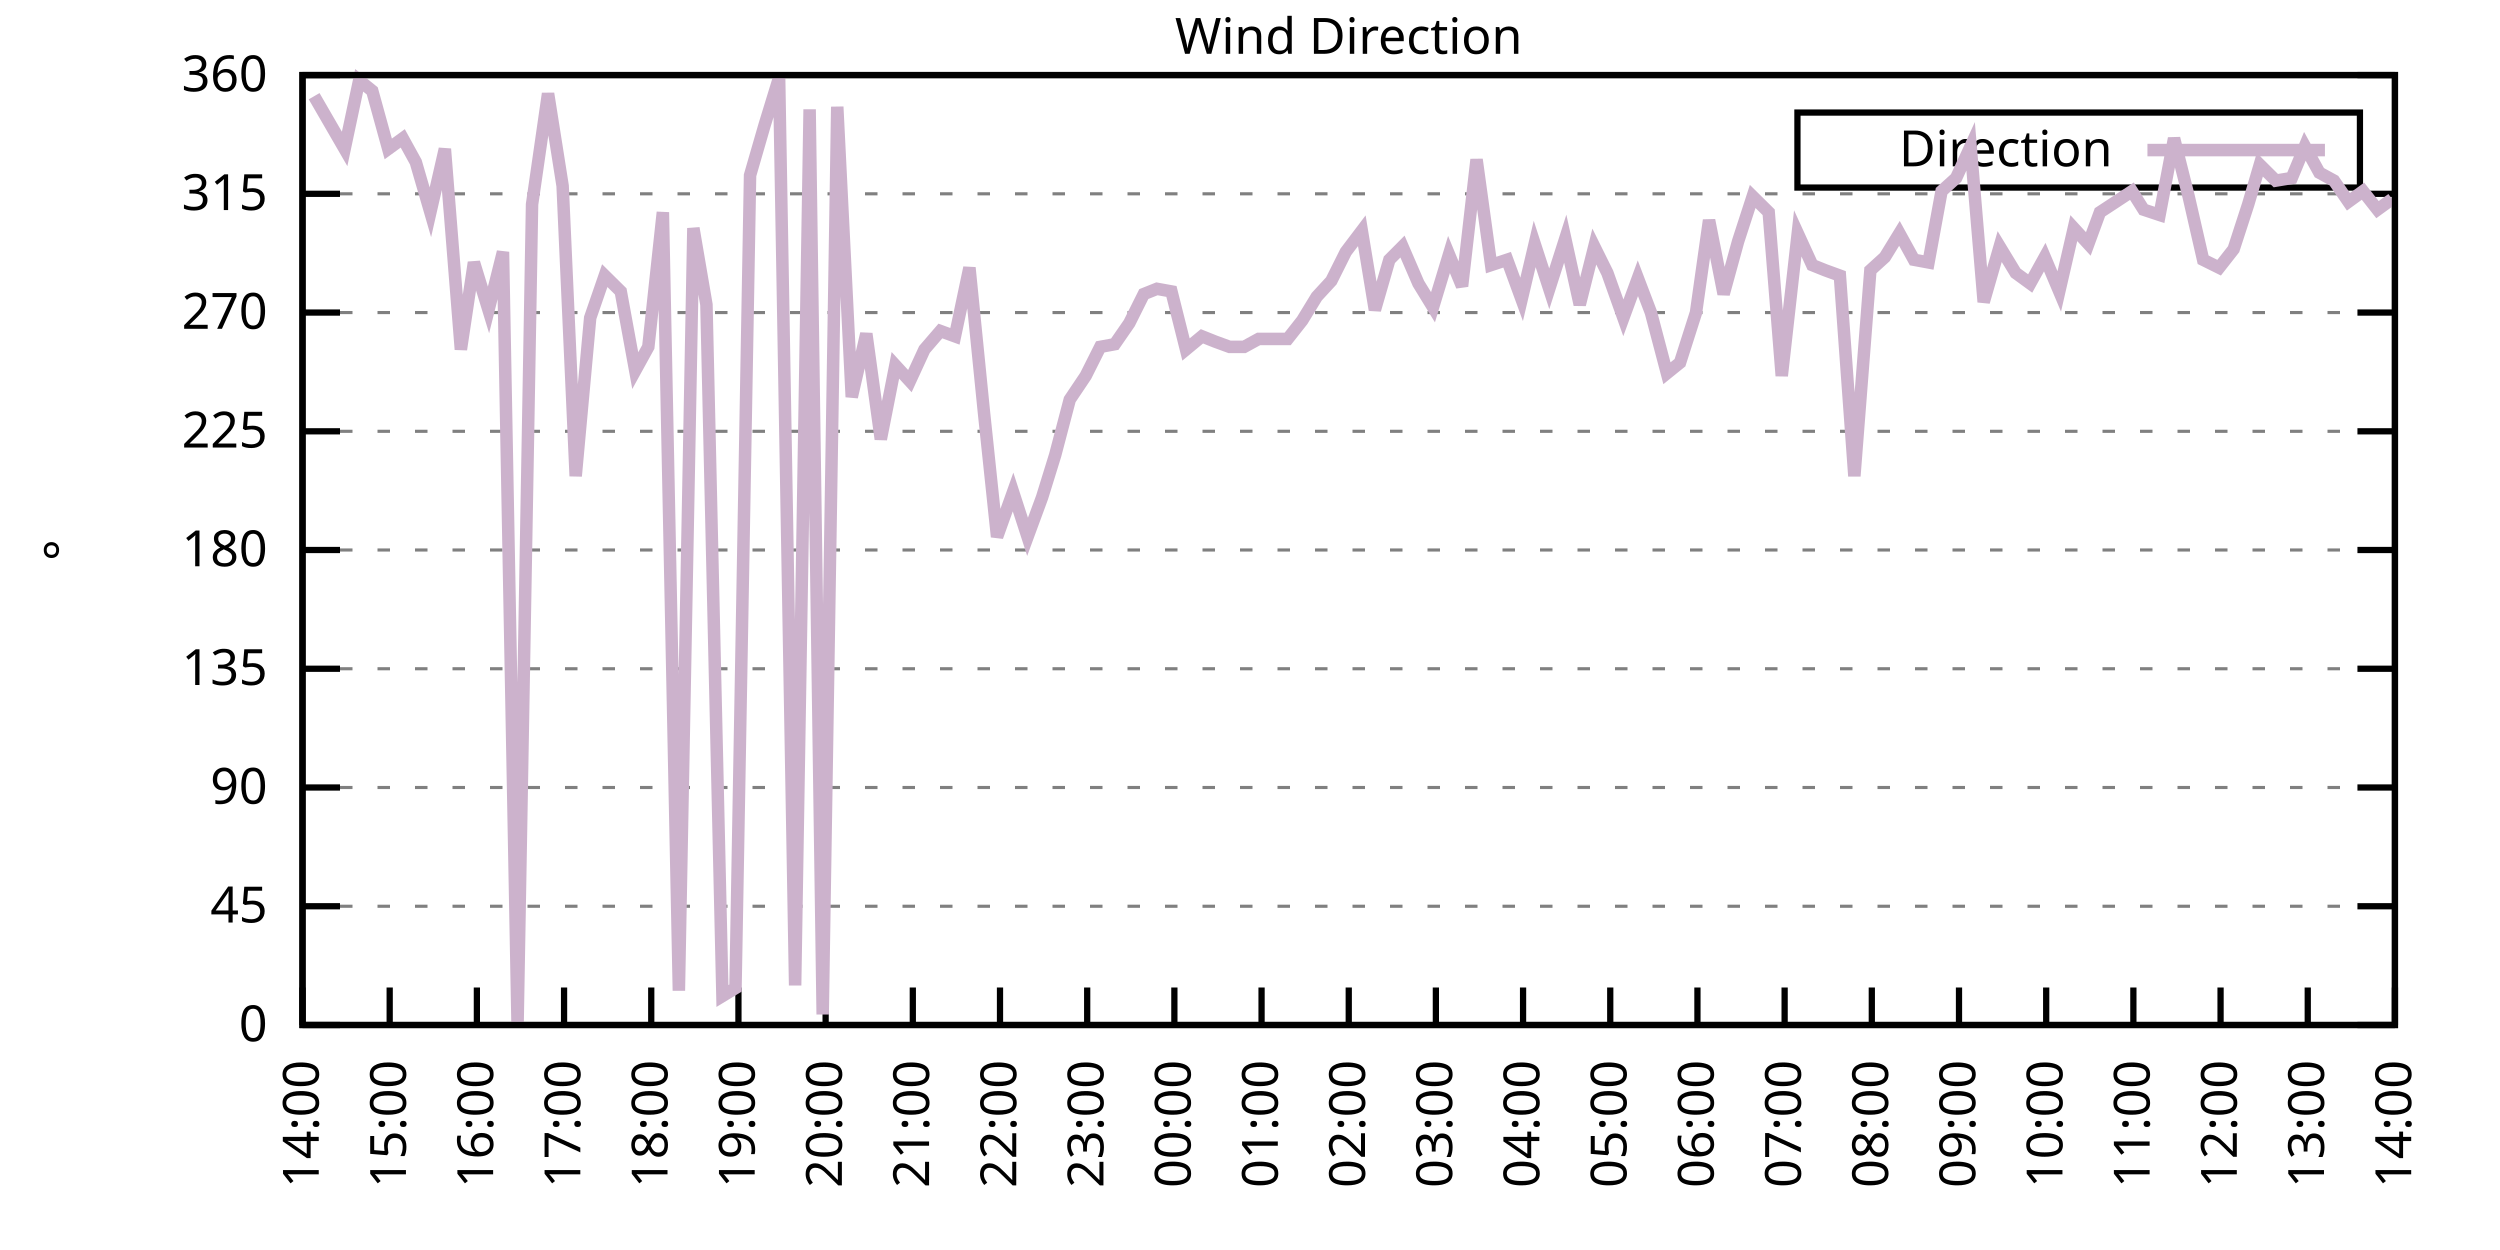
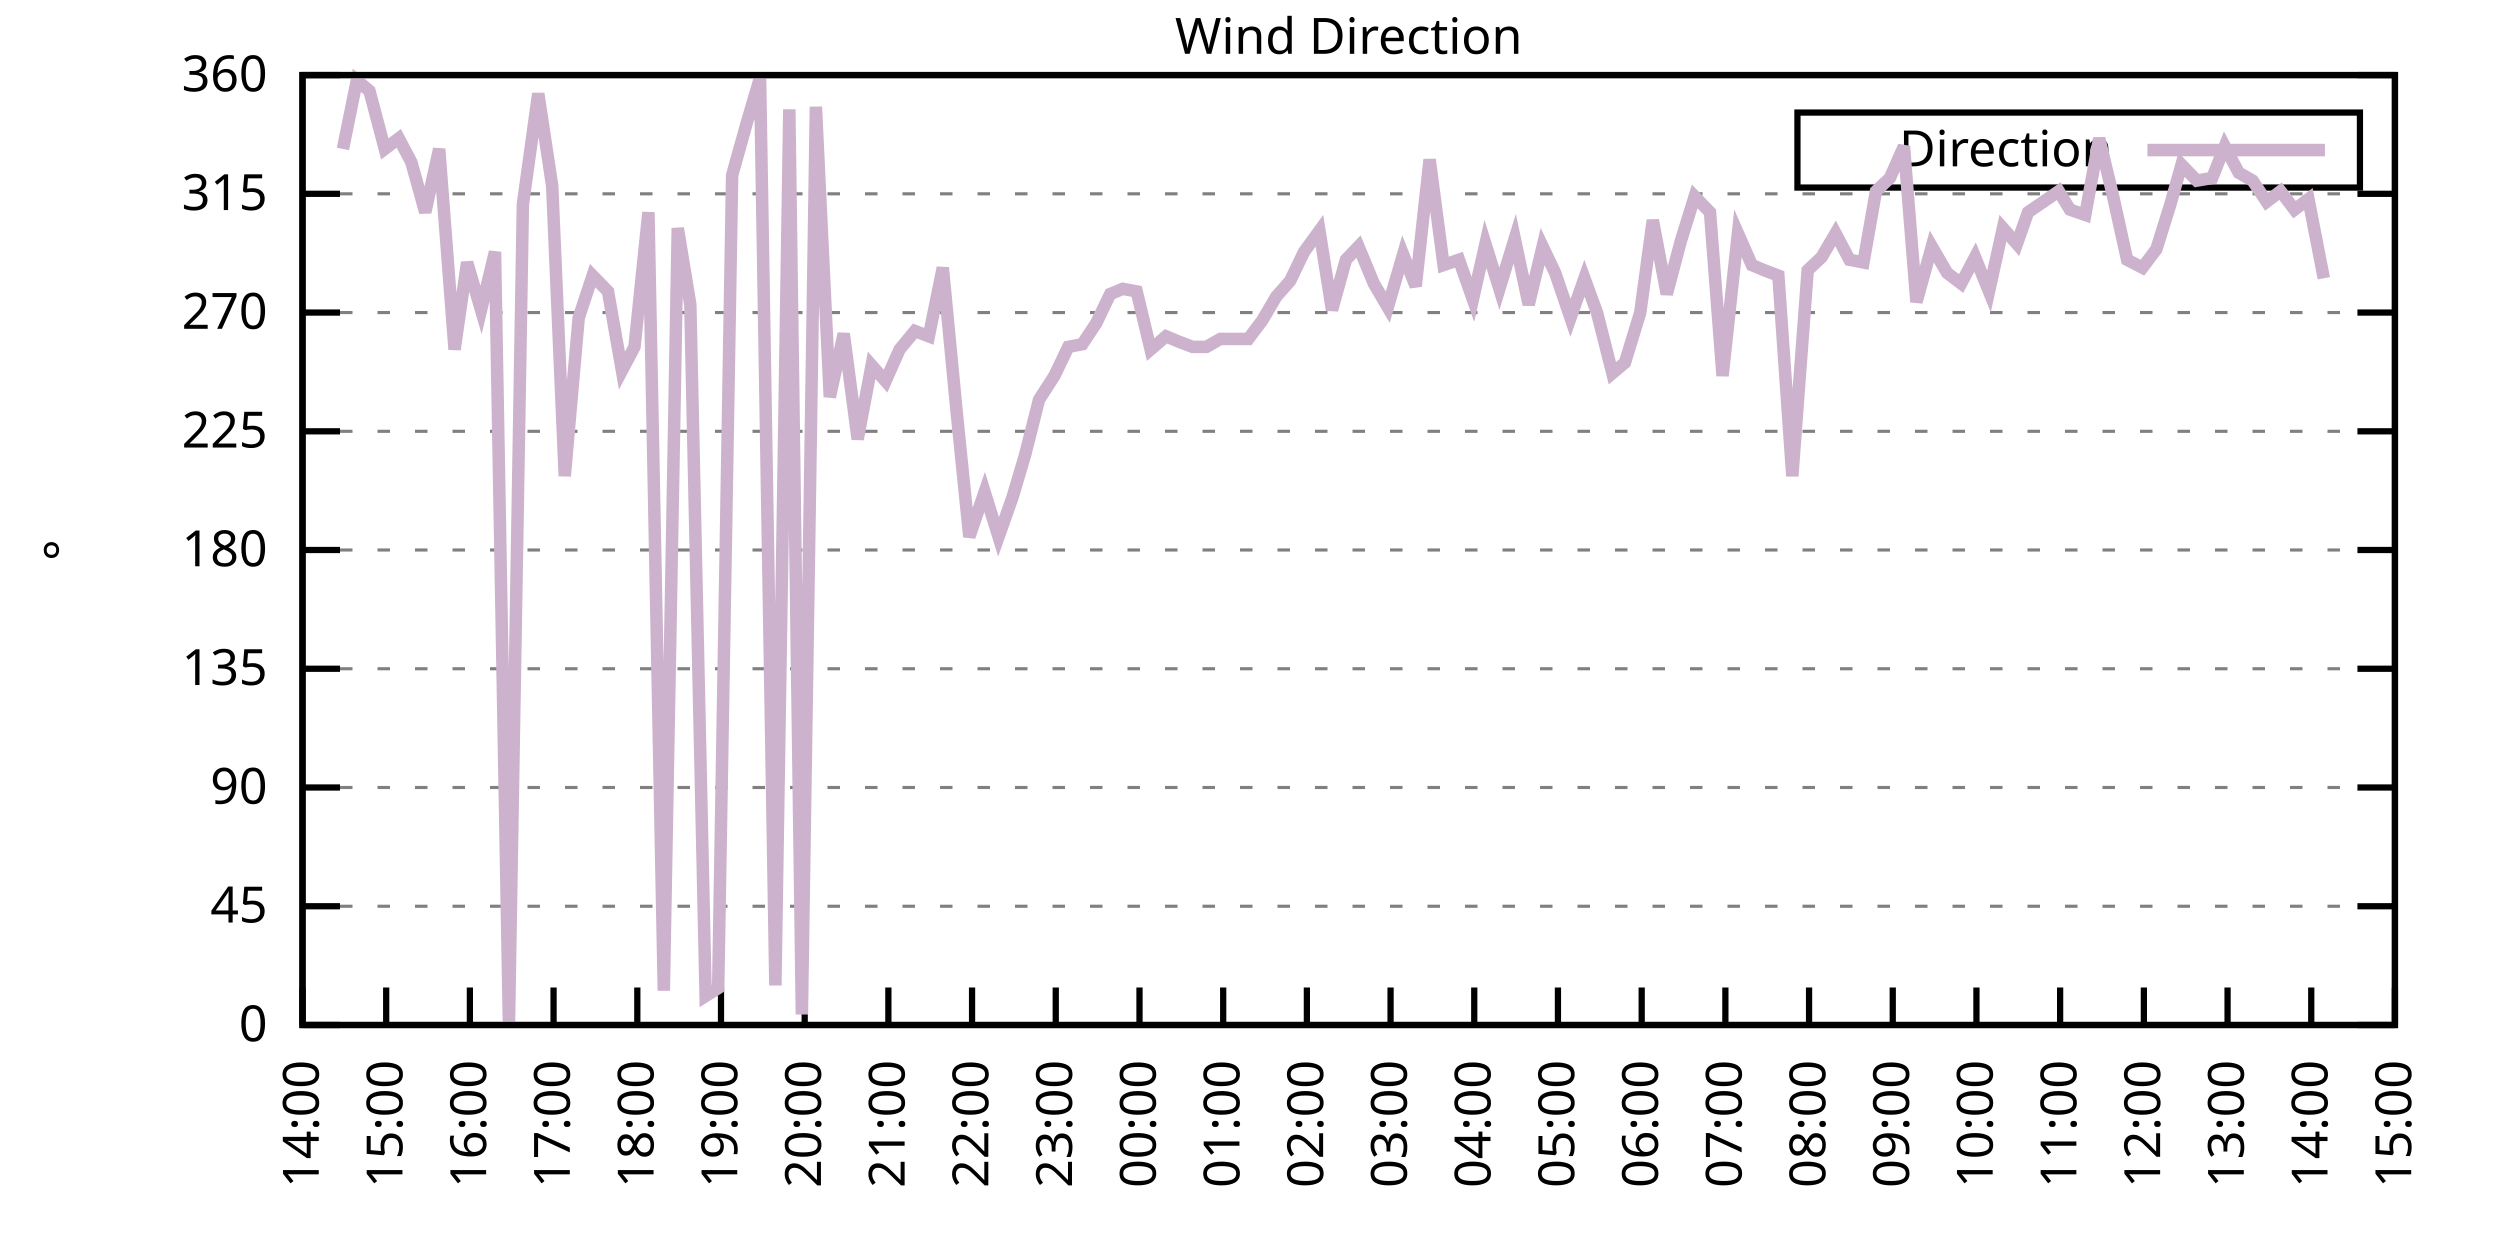
<svg xmlns="http://www.w3.org/2000/svg" xmlns:xlink="http://www.w3.org/1999/xlink" width="400" height="200" viewBox="0 0 400 200">
  <g id="gnuplot_canvas">
    <rect x="0" y="0" width="400" height="200" fill="none" />
    <defs>
      <circle id="gpDot" r="0.5" stroke-width="0.5" stroke="currentColor" />
      <path id="gpPt0" stroke-width="0.333" stroke="currentColor" d="M-1,0 h2 M0,-1 v2" />
      <path id="gpPt1" stroke-width="0.333" stroke="currentColor" d="M-1,-1 L1,1 M1,-1 L-1,1" />
      <path id="gpPt2" stroke-width="0.333" stroke="currentColor" d="M-1,0 L1,0 M0,-1 L0,1 M-1,-1 L1,1 M-1,1 L1,-1" />
      <rect id="gpPt3" stroke-width="0.333" stroke="currentColor" x="-1" y="-1" width="2" height="2" />
      <rect id="gpPt4" stroke-width="0.333" stroke="currentColor" fill="currentColor" x="-1" y="-1" width="2" height="2" />
      <circle id="gpPt5" stroke-width="0.333" stroke="currentColor" cx="0" cy="0" r="1" />
      <use xlink:href="#gpPt5" id="gpPt6" fill="currentColor" stroke="none" />
      <path id="gpPt7" stroke-width="0.333" stroke="currentColor" d="M0,-1.33 L-1.33,0.67 L1.33,0.67 z" />
      <use xlink:href="#gpPt7" id="gpPt8" fill="currentColor" stroke="none" />
      <use xlink:href="#gpPt7" id="gpPt9" stroke="currentColor" transform="rotate(180)" />
      <use xlink:href="#gpPt9" id="gpPt10" fill="currentColor" stroke="none" />
      <use xlink:href="#gpPt3" id="gpPt11" stroke="currentColor" transform="rotate(45)" />
      <use xlink:href="#gpPt11" id="gpPt12" fill="currentColor" stroke="none" />
      <path id="gpPt13" stroke-width="0.333" stroke="currentColor" d="M0,1.330 L1.265,0.411 L0.782,-1.067 L-0.782,-1.076 L-1.265,0.411 z" />
      <use xlink:href="#gpPt13" id="gpPt14" fill="currentColor" stroke="none" />
      <filter id="textbox" filterUnits="objectBoundingBox" x="0" y="0" height="1" width="1">
        <feFlood flood-color="white" flood-opacity="1" result="bgnd" />
        <feComposite in="SourceGraphic" in2="bgnd" operator="atop" />
      </filter>
      <filter id="greybox" filterUnits="objectBoundingBox" x="0" y="0" height="1" width="1">
        <feFlood flood-color="lightgrey" flood-opacity="1" result="grey" />
        <feComposite in="SourceGraphic" in2="grey" operator="atop" />
      </filter>
    </defs>
    <g fill="none" color="white" stroke="currentColor" stroke-width="1.00" stroke-linecap="butt" stroke-linejoin="miter">
</g>
    <g fill="none" color="black" stroke="currentColor" stroke-width="1.00" stroke-linecap="butt" stroke-linejoin="miter">
      <g stroke="none" shape-rendering="crispEdges">
        <polygon fill="rgb(255, 255, 255)" points="48.40,164.00 383.18,164.00 383.18,12.02 48.40,12.02 " />
      </g>
    </g>
    <g fill="none" color="black" stroke="currentColor" stroke-width="1.00" stroke-linecap="butt" stroke-linejoin="miter">
</g>
    <g fill="none" color="black" stroke="black" stroke-width="0.50" stroke-linecap="butt" stroke-linejoin="miter">
</g>
    <g fill="none" color="gray" stroke="currentColor" stroke-width="0.50" stroke-linecap="butt" stroke-linejoin="miter">
      <path stroke="gray" stroke-dasharray="2,4" class="gridline" d="M48.40,164.00 L383.19,164.00  " />
    </g>
    <g fill="none" color="gray" stroke="gray" stroke-width="1.00" stroke-linecap="butt" stroke-linejoin="miter">
</g>
    <g fill="none" color="black" stroke="currentColor" stroke-width="1.00" stroke-linecap="butt" stroke-linejoin="miter">
      <path stroke="black" d="M48.40,164.00 L54.40,164.00 M383.19,164.00 L377.19,164.00  " />
      <g transform="translate(42.80,166.60)" stroke="none" fill="black" font-family="Sans" font-size="8.00" text-anchor="end">
        <text>
          <tspan font-family="Sans"> 0</tspan>
        </text>
      </g>
    </g>
    <g fill="none" color="black" stroke="currentColor" stroke-width="1.00" stroke-linecap="butt" stroke-linejoin="miter">
</g>
    <g fill="none" color="black" stroke="black" stroke-width="0.50" stroke-linecap="butt" stroke-linejoin="miter">
</g>
    <g fill="none" color="gray" stroke="currentColor" stroke-width="0.50" stroke-linecap="butt" stroke-linejoin="miter">
      <path stroke="gray" stroke-dasharray="2,4" class="gridline" d="M48.40,145.00 L383.19,145.00  " />
    </g>
    <g fill="none" color="gray" stroke="gray" stroke-width="1.00" stroke-linecap="butt" stroke-linejoin="miter">
</g>
    <g fill="none" color="black" stroke="currentColor" stroke-width="1.00" stroke-linecap="butt" stroke-linejoin="miter">
      <path stroke="black" d="M48.40,145.00 L54.40,145.00 M383.19,145.00 L377.19,145.00  " />
      <g transform="translate(42.80,147.60)" stroke="none" fill="black" font-family="Sans" font-size="8.00" text-anchor="end">
        <text>
          <tspan font-family="Sans"> 45</tspan>
        </text>
      </g>
    </g>
    <g fill="none" color="black" stroke="currentColor" stroke-width="1.00" stroke-linecap="butt" stroke-linejoin="miter">
</g>
    <g fill="none" color="black" stroke="black" stroke-width="0.50" stroke-linecap="butt" stroke-linejoin="miter">
</g>
    <g fill="none" color="gray" stroke="currentColor" stroke-width="0.50" stroke-linecap="butt" stroke-linejoin="miter">
      <path stroke="gray" stroke-dasharray="2,4" class="gridline" d="M48.40,126.00 L383.19,126.00  " />
    </g>
    <g fill="none" color="gray" stroke="gray" stroke-width="1.00" stroke-linecap="butt" stroke-linejoin="miter">
</g>
    <g fill="none" color="black" stroke="currentColor" stroke-width="1.00" stroke-linecap="butt" stroke-linejoin="miter">
      <path stroke="black" d="M48.40,126.00 L54.40,126.00 M383.19,126.00 L377.19,126.00  " />
      <g transform="translate(42.80,128.60)" stroke="none" fill="black" font-family="Sans" font-size="8.00" text-anchor="end">
        <text>
          <tspan font-family="Sans"> 90</tspan>
        </text>
      </g>
    </g>
    <g fill="none" color="black" stroke="currentColor" stroke-width="1.00" stroke-linecap="butt" stroke-linejoin="miter">
</g>
    <g fill="none" color="black" stroke="black" stroke-width="0.50" stroke-linecap="butt" stroke-linejoin="miter">
</g>
    <g fill="none" color="gray" stroke="currentColor" stroke-width="0.50" stroke-linecap="butt" stroke-linejoin="miter">
      <path stroke="gray" stroke-dasharray="2,4" class="gridline" d="M48.40,107.00 L383.19,107.00  " />
    </g>
    <g fill="none" color="gray" stroke="gray" stroke-width="1.00" stroke-linecap="butt" stroke-linejoin="miter">
</g>
    <g fill="none" color="black" stroke="currentColor" stroke-width="1.00" stroke-linecap="butt" stroke-linejoin="miter">
      <path stroke="black" d="M48.40,107.00 L54.40,107.00 M383.19,107.00 L377.19,107.00  " />
      <g transform="translate(42.80,109.60)" stroke="none" fill="black" font-family="Sans" font-size="8.00" text-anchor="end">
        <text>
          <tspan font-family="Sans"> 135</tspan>
        </text>
      </g>
    </g>
    <g fill="none" color="black" stroke="currentColor" stroke-width="1.00" stroke-linecap="butt" stroke-linejoin="miter">
</g>
    <g fill="none" color="black" stroke="black" stroke-width="0.50" stroke-linecap="butt" stroke-linejoin="miter">
</g>
    <g fill="none" color="gray" stroke="currentColor" stroke-width="0.50" stroke-linecap="butt" stroke-linejoin="miter">
      <path stroke="gray" stroke-dasharray="2,4" class="gridline" d="M48.40,88.00 L383.19,88.00  " />
    </g>
    <g fill="none" color="gray" stroke="gray" stroke-width="1.00" stroke-linecap="butt" stroke-linejoin="miter">
</g>
    <g fill="none" color="black" stroke="currentColor" stroke-width="1.00" stroke-linecap="butt" stroke-linejoin="miter">
      <path stroke="black" d="M48.40,88.00 L54.40,88.00 M383.19,88.00 L377.19,88.00  " />
      <g transform="translate(42.80,90.60)" stroke="none" fill="black" font-family="Sans" font-size="8.00" text-anchor="end">
        <text>
          <tspan font-family="Sans"> 180</tspan>
        </text>
      </g>
    </g>
    <g fill="none" color="black" stroke="currentColor" stroke-width="1.00" stroke-linecap="butt" stroke-linejoin="miter">
</g>
    <g fill="none" color="black" stroke="black" stroke-width="0.50" stroke-linecap="butt" stroke-linejoin="miter">
</g>
    <g fill="none" color="gray" stroke="currentColor" stroke-width="0.50" stroke-linecap="butt" stroke-linejoin="miter">
      <path stroke="gray" stroke-dasharray="2,4" class="gridline" d="M48.40,69.01 L383.19,69.01  " />
    </g>
    <g fill="none" color="gray" stroke="gray" stroke-width="1.00" stroke-linecap="butt" stroke-linejoin="miter">
</g>
    <g fill="none" color="black" stroke="currentColor" stroke-width="1.00" stroke-linecap="butt" stroke-linejoin="miter">
      <path stroke="black" d="M48.40,69.01 L54.40,69.01 M383.19,69.01 L377.19,69.01  " />
      <g transform="translate(42.80,71.61)" stroke="none" fill="black" font-family="Sans" font-size="8.00" text-anchor="end">
        <text>
          <tspan font-family="Sans"> 225</tspan>
        </text>
      </g>
    </g>
    <g fill="none" color="black" stroke="currentColor" stroke-width="1.00" stroke-linecap="butt" stroke-linejoin="miter">
</g>
    <g fill="none" color="black" stroke="black" stroke-width="0.50" stroke-linecap="butt" stroke-linejoin="miter">
</g>
    <g fill="none" color="gray" stroke="currentColor" stroke-width="0.50" stroke-linecap="butt" stroke-linejoin="miter">
      <path stroke="gray" stroke-dasharray="2,4" class="gridline" d="M48.40,50.01 L383.19,50.01  " />
    </g>
    <g fill="none" color="gray" stroke="gray" stroke-width="1.00" stroke-linecap="butt" stroke-linejoin="miter">
</g>
    <g fill="none" color="black" stroke="currentColor" stroke-width="1.00" stroke-linecap="butt" stroke-linejoin="miter">
      <path stroke="black" d="M48.40,50.01 L54.40,50.01 M383.19,50.01 L377.19,50.01  " />
      <g transform="translate(42.80,52.61)" stroke="none" fill="black" font-family="Sans" font-size="8.00" text-anchor="end">
        <text>
          <tspan font-family="Sans"> 270</tspan>
        </text>
      </g>
    </g>
    <g fill="none" color="black" stroke="currentColor" stroke-width="1.00" stroke-linecap="butt" stroke-linejoin="miter">
</g>
    <g fill="none" color="black" stroke="black" stroke-width="0.50" stroke-linecap="butt" stroke-linejoin="miter">
</g>
    <g fill="none" color="gray" stroke="currentColor" stroke-width="0.50" stroke-linecap="butt" stroke-linejoin="miter">
      <path stroke="gray" stroke-dasharray="2,4" class="gridline" d="M48.40,31.01 L383.19,31.01  " />
    </g>
    <g fill="none" color="gray" stroke="gray" stroke-width="1.00" stroke-linecap="butt" stroke-linejoin="miter">
</g>
    <g fill="none" color="black" stroke="currentColor" stroke-width="1.00" stroke-linecap="butt" stroke-linejoin="miter">
      <path stroke="black" d="M48.40,31.01 L54.40,31.01 M383.19,31.01 L377.19,31.01  " />
      <g transform="translate(42.80,33.61)" stroke="none" fill="black" font-family="Sans" font-size="8.00" text-anchor="end">
        <text>
          <tspan font-family="Sans"> 315</tspan>
        </text>
      </g>
    </g>
    <g fill="none" color="black" stroke="currentColor" stroke-width="1.00" stroke-linecap="butt" stroke-linejoin="miter">
</g>
    <g fill="none" color="black" stroke="black" stroke-width="0.50" stroke-linecap="butt" stroke-linejoin="miter">
</g>
    <g fill="none" color="gray" stroke="currentColor" stroke-width="0.50" stroke-linecap="butt" stroke-linejoin="miter">
      <path stroke="gray" stroke-dasharray="2,4" class="gridline" d="M48.40,12.01 L383.19,12.01  " />
    </g>
    <g fill="none" color="gray" stroke="gray" stroke-width="1.00" stroke-linecap="butt" stroke-linejoin="miter">
</g>
    <g fill="none" color="black" stroke="currentColor" stroke-width="1.00" stroke-linecap="butt" stroke-linejoin="miter">
      <path stroke="black" d="M48.40,12.01 L54.40,12.01 M383.19,12.01 L377.19,12.01  " />
      <g transform="translate(42.80,14.61)" stroke="none" fill="black" font-family="Sans" font-size="8.00" text-anchor="end">
        <text>
          <tspan font-family="Sans"> 360</tspan>
        </text>
      </g>
    </g>
    <g fill="none" color="black" stroke="currentColor" stroke-width="1.00" stroke-linecap="butt" stroke-linejoin="miter">
      <path stroke="black" d="M48.40,164.00 L48.40,158.00  " />
      <g transform="translate(51.00,169.60) rotate(270.00)" stroke="none" fill="black" font-family="Sans" font-size="8.00" text-anchor="end">
        <text>
          <tspan font-family="Sans">14:00</tspan>
        </text>
      </g>
    </g>
    <g fill="none" color="black" stroke="currentColor" stroke-width="1.00" stroke-linecap="butt" stroke-linejoin="miter">
-       <path stroke="black" d="M62.35,164.00 L62.35,158.00  " />
-       <g transform="translate(64.95,169.60) rotate(270.00)" stroke="none" fill="black" font-family="Sans" font-size="8.00" text-anchor="end">
+       <path stroke="black" d="M61.79,164.00 L61.79,158.00  " />
+       <g transform="translate(64.39,169.60) rotate(270.00)" stroke="none" fill="black" font-family="Sans" font-size="8.00" text-anchor="end">
        <text>
          <tspan font-family="Sans">15:00</tspan>
        </text>
      </g>
    </g>
    <g fill="none" color="black" stroke="currentColor" stroke-width="1.00" stroke-linecap="butt" stroke-linejoin="miter">
-       <path stroke="black" d="M76.30,164.00 L76.30,158.00  " />
-       <g transform="translate(78.90,169.60) rotate(270.00)" stroke="none" fill="black" font-family="Sans" font-size="8.00" text-anchor="end">
+       <path stroke="black" d="M75.18,164.00 L75.18,158.00  " />
+       <g transform="translate(77.78,169.60) rotate(270.00)" stroke="none" fill="black" font-family="Sans" font-size="8.00" text-anchor="end">
        <text>
          <tspan font-family="Sans">16:00</tspan>
        </text>
      </g>
    </g>
    <g fill="none" color="black" stroke="currentColor" stroke-width="1.00" stroke-linecap="butt" stroke-linejoin="miter">
-       <path stroke="black" d="M90.25,164.00 L90.25,158.00  " />
-       <g transform="translate(92.85,169.60) rotate(270.00)" stroke="none" fill="black" font-family="Sans" font-size="8.00" text-anchor="end">
+       <path stroke="black" d="M88.57,164.00 L88.57,158.00  " />
+       <g transform="translate(91.17,169.60) rotate(270.00)" stroke="none" fill="black" font-family="Sans" font-size="8.00" text-anchor="end">
        <text>
          <tspan font-family="Sans">17:00</tspan>
        </text>
      </g>
    </g>
    <g fill="none" color="black" stroke="currentColor" stroke-width="1.00" stroke-linecap="butt" stroke-linejoin="miter">
-       <path stroke="black" d="M104.20,164.00 L104.20,158.00  " />
-       <g transform="translate(106.80,169.60) rotate(270.00)" stroke="none" fill="black" font-family="Sans" font-size="8.00" text-anchor="end">
+       <path stroke="black" d="M101.97,164.00 L101.97,158.00  " />
+       <g transform="translate(104.57,169.60) rotate(270.00)" stroke="none" fill="black" font-family="Sans" font-size="8.00" text-anchor="end">
        <text>
          <tspan font-family="Sans">18:00</tspan>
        </text>
      </g>
    </g>
    <g fill="none" color="black" stroke="currentColor" stroke-width="1.00" stroke-linecap="butt" stroke-linejoin="miter">
-       <path stroke="black" d="M118.15,164.00 L118.15,158.00  " />
-       <g transform="translate(120.75,169.60) rotate(270.00)" stroke="none" fill="black" font-family="Sans" font-size="8.00" text-anchor="end">
+       <path stroke="black" d="M115.36,164.00 L115.36,158.00  " />
+       <g transform="translate(117.96,169.60) rotate(270.00)" stroke="none" fill="black" font-family="Sans" font-size="8.00" text-anchor="end">
        <text>
          <tspan font-family="Sans">19:00</tspan>
        </text>
      </g>
    </g>
    <g fill="none" color="black" stroke="currentColor" stroke-width="1.00" stroke-linecap="butt" stroke-linejoin="miter">
-       <path stroke="black" d="M132.10,164.00 L132.10,158.00  " />
-       <g transform="translate(134.70,169.60) rotate(270.00)" stroke="none" fill="black" font-family="Sans" font-size="8.00" text-anchor="end">
+       <path stroke="black" d="M128.75,164.00 L128.75,158.00  " />
+       <g transform="translate(131.35,169.60) rotate(270.00)" stroke="none" fill="black" font-family="Sans" font-size="8.00" text-anchor="end">
        <text>
          <tspan font-family="Sans">20:00</tspan>
        </text>
      </g>
    </g>
    <g fill="none" color="black" stroke="currentColor" stroke-width="1.00" stroke-linecap="butt" stroke-linejoin="miter">
-       <path stroke="black" d="M146.05,164.00 L146.05,158.00  " />
-       <g transform="translate(148.65,169.60) rotate(270.00)" stroke="none" fill="black" font-family="Sans" font-size="8.00" text-anchor="end">
+       <path stroke="black" d="M142.14,164.00 L142.14,158.00  " />
+       <g transform="translate(144.74,169.60) rotate(270.00)" stroke="none" fill="black" font-family="Sans" font-size="8.00" text-anchor="end">
        <text>
          <tspan font-family="Sans">21:00</tspan>
        </text>
      </g>
    </g>
    <g fill="none" color="black" stroke="currentColor" stroke-width="1.00" stroke-linecap="butt" stroke-linejoin="miter">
-       <path stroke="black" d="M160.00,164.00 L160.00,158.00  " />
-       <g transform="translate(162.60,169.60) rotate(270.00)" stroke="none" fill="black" font-family="Sans" font-size="8.00" text-anchor="end">
+       <path stroke="black" d="M155.53,164.00 L155.53,158.00  " />
+       <g transform="translate(158.13,169.60) rotate(270.00)" stroke="none" fill="black" font-family="Sans" font-size="8.00" text-anchor="end">
        <text>
          <tspan font-family="Sans">22:00</tspan>
        </text>
      </g>
    </g>
    <g fill="none" color="black" stroke="currentColor" stroke-width="1.00" stroke-linecap="butt" stroke-linejoin="miter">
-       <path stroke="black" d="M173.95,164.00 L173.95,158.00  " />
-       <g transform="translate(176.55,169.60) rotate(270.00)" stroke="none" fill="black" font-family="Sans" font-size="8.00" text-anchor="end">
+       <path stroke="black" d="M168.92,164.00 L168.92,158.00  " />
+       <g transform="translate(171.52,169.60) rotate(270.00)" stroke="none" fill="black" font-family="Sans" font-size="8.00" text-anchor="end">
        <text>
          <tspan font-family="Sans">23:00</tspan>
        </text>
      </g>
    </g>
    <g fill="none" color="black" stroke="currentColor" stroke-width="1.00" stroke-linecap="butt" stroke-linejoin="miter">
-       <path stroke="black" d="M187.90,164.00 L187.90,158.00  " />
-       <g transform="translate(190.50,169.60) rotate(270.00)" stroke="none" fill="black" font-family="Sans" font-size="8.00" text-anchor="end">
+       <path stroke="black" d="M182.32,164.00 L182.32,158.00  " />
+       <g transform="translate(184.92,169.60) rotate(270.00)" stroke="none" fill="black" font-family="Sans" font-size="8.00" text-anchor="end">
        <text>
          <tspan font-family="Sans">00:00</tspan>
        </text>
      </g>
    </g>
    <g fill="none" color="black" stroke="currentColor" stroke-width="1.00" stroke-linecap="butt" stroke-linejoin="miter">
-       <path stroke="black" d="M201.85,164.00 L201.85,158.00  " />
-       <g transform="translate(204.45,169.60) rotate(270.00)" stroke="none" fill="black" font-family="Sans" font-size="8.00" text-anchor="end">
+       <path stroke="black" d="M195.71,164.00 L195.71,158.00  " />
+       <g transform="translate(198.31,169.60) rotate(270.00)" stroke="none" fill="black" font-family="Sans" font-size="8.00" text-anchor="end">
        <text>
          <tspan font-family="Sans">01:00</tspan>
        </text>
      </g>
    </g>
    <g fill="none" color="black" stroke="currentColor" stroke-width="1.00" stroke-linecap="butt" stroke-linejoin="miter">
-       <path stroke="black" d="M215.80,164.00 L215.80,158.00  " />
-       <g transform="translate(218.40,169.60) rotate(270.00)" stroke="none" fill="black" font-family="Sans" font-size="8.00" text-anchor="end">
+       <path stroke="black" d="M209.10,164.00 L209.10,158.00  " />
+       <g transform="translate(211.70,169.60) rotate(270.00)" stroke="none" fill="black" font-family="Sans" font-size="8.00" text-anchor="end">
        <text>
          <tspan font-family="Sans">02:00</tspan>
        </text>
      </g>
    </g>
    <g fill="none" color="black" stroke="currentColor" stroke-width="1.00" stroke-linecap="butt" stroke-linejoin="miter">
-       <path stroke="black" d="M229.74,164.00 L229.74,158.00  " />
-       <g transform="translate(232.34,169.60) rotate(270.00)" stroke="none" fill="black" font-family="Sans" font-size="8.00" text-anchor="end">
+       <path stroke="black" d="M222.49,164.00 L222.49,158.00  " />
+       <g transform="translate(225.09,169.60) rotate(270.00)" stroke="none" fill="black" font-family="Sans" font-size="8.00" text-anchor="end">
        <text>
          <tspan font-family="Sans">03:00</tspan>
        </text>
      </g>
    </g>
    <g fill="none" color="black" stroke="currentColor" stroke-width="1.00" stroke-linecap="butt" stroke-linejoin="miter">
-       <path stroke="black" d="M243.69,164.00 L243.69,158.00  " />
-       <g transform="translate(246.29,169.60) rotate(270.00)" stroke="none" fill="black" font-family="Sans" font-size="8.00" text-anchor="end">
+       <path stroke="black" d="M235.88,164.00 L235.88,158.00  " />
+       <g transform="translate(238.48,169.60) rotate(270.00)" stroke="none" fill="black" font-family="Sans" font-size="8.00" text-anchor="end">
        <text>
          <tspan font-family="Sans">04:00</tspan>
        </text>
      </g>
    </g>
    <g fill="none" color="black" stroke="currentColor" stroke-width="1.00" stroke-linecap="butt" stroke-linejoin="miter">
-       <path stroke="black" d="M257.64,164.00 L257.64,158.00  " />
-       <g transform="translate(260.24,169.60) rotate(270.00)" stroke="none" fill="black" font-family="Sans" font-size="8.00" text-anchor="end">
+       <path stroke="black" d="M249.27,164.00 L249.27,158.00  " />
+       <g transform="translate(251.87,169.60) rotate(270.00)" stroke="none" fill="black" font-family="Sans" font-size="8.00" text-anchor="end">
        <text>
          <tspan font-family="Sans">05:00</tspan>
        </text>
      </g>
    </g>
    <g fill="none" color="black" stroke="currentColor" stroke-width="1.00" stroke-linecap="butt" stroke-linejoin="miter">
-       <path stroke="black" d="M271.59,164.00 L271.59,158.00  " />
-       <g transform="translate(274.19,169.60) rotate(270.00)" stroke="none" fill="black" font-family="Sans" font-size="8.00" text-anchor="end">
+       <path stroke="black" d="M262.67,164.00 L262.67,158.00  " />
+       <g transform="translate(265.27,169.60) rotate(270.00)" stroke="none" fill="black" font-family="Sans" font-size="8.00" text-anchor="end">
        <text>
          <tspan font-family="Sans">06:00</tspan>
        </text>
      </g>
    </g>
    <g fill="none" color="black" stroke="currentColor" stroke-width="1.00" stroke-linecap="butt" stroke-linejoin="miter">
-       <path stroke="black" d="M285.54,164.00 L285.54,158.00  " />
-       <g transform="translate(288.14,169.60) rotate(270.00)" stroke="none" fill="black" font-family="Sans" font-size="8.00" text-anchor="end">
+       <path stroke="black" d="M276.06,164.00 L276.06,158.00  " />
+       <g transform="translate(278.66,169.60) rotate(270.00)" stroke="none" fill="black" font-family="Sans" font-size="8.00" text-anchor="end">
        <text>
          <tspan font-family="Sans">07:00</tspan>
        </text>
      </g>
    </g>
    <g fill="none" color="black" stroke="currentColor" stroke-width="1.00" stroke-linecap="butt" stroke-linejoin="miter">
-       <path stroke="black" d="M299.49,164.00 L299.49,158.00  " />
-       <g transform="translate(302.09,169.60) rotate(270.00)" stroke="none" fill="black" font-family="Sans" font-size="8.00" text-anchor="end">
+       <path stroke="black" d="M289.45,164.00 L289.45,158.00  " />
+       <g transform="translate(292.05,169.60) rotate(270.00)" stroke="none" fill="black" font-family="Sans" font-size="8.00" text-anchor="end">
        <text>
          <tspan font-family="Sans">08:00</tspan>
        </text>
      </g>
    </g>
    <g fill="none" color="black" stroke="currentColor" stroke-width="1.00" stroke-linecap="butt" stroke-linejoin="miter">
-       <path stroke="black" d="M313.44,164.00 L313.44,158.00  " />
-       <g transform="translate(316.04,169.60) rotate(270.00)" stroke="none" fill="black" font-family="Sans" font-size="8.00" text-anchor="end">
+       <path stroke="black" d="M302.84,164.00 L302.84,158.00  " />
+       <g transform="translate(305.44,169.60) rotate(270.00)" stroke="none" fill="black" font-family="Sans" font-size="8.00" text-anchor="end">
        <text>
          <tspan font-family="Sans">09:00</tspan>
        </text>
      </g>
    </g>
    <g fill="none" color="black" stroke="currentColor" stroke-width="1.00" stroke-linecap="butt" stroke-linejoin="miter">
-       <path stroke="black" d="M327.39,164.00 L327.39,158.00  " />
-       <g transform="translate(329.99,169.60) rotate(270.00)" stroke="none" fill="black" font-family="Sans" font-size="8.00" text-anchor="end">
+       <path stroke="black" d="M316.23,164.00 L316.23,158.00  " />
+       <g transform="translate(318.83,169.60) rotate(270.00)" stroke="none" fill="black" font-family="Sans" font-size="8.00" text-anchor="end">
        <text>
          <tspan font-family="Sans">10:00</tspan>
        </text>
      </g>
    </g>
    <g fill="none" color="black" stroke="currentColor" stroke-width="1.00" stroke-linecap="butt" stroke-linejoin="miter">
-       <path stroke="black" d="M341.34,164.00 L341.34,158.00  " />
-       <g transform="translate(343.94,169.60) rotate(270.00)" stroke="none" fill="black" font-family="Sans" font-size="8.00" text-anchor="end">
+       <path stroke="black" d="M329.62,164.00 L329.62,158.00  " />
+       <g transform="translate(332.22,169.60) rotate(270.00)" stroke="none" fill="black" font-family="Sans" font-size="8.00" text-anchor="end">
        <text>
          <tspan font-family="Sans">11:00</tspan>
        </text>
      </g>
    </g>
    <g fill="none" color="black" stroke="currentColor" stroke-width="1.00" stroke-linecap="butt" stroke-linejoin="miter">
-       <path stroke="black" d="M355.29,164.00 L355.29,158.00  " />
-       <g transform="translate(357.89,169.60) rotate(270.00)" stroke="none" fill="black" font-family="Sans" font-size="8.00" text-anchor="end">
+       <path stroke="black" d="M343.02,164.00 L343.02,158.00  " />
+       <g transform="translate(345.62,169.60) rotate(270.00)" stroke="none" fill="black" font-family="Sans" font-size="8.00" text-anchor="end">
        <text>
          <tspan font-family="Sans">12:00</tspan>
        </text>
      </g>
    </g>
    <g fill="none" color="black" stroke="currentColor" stroke-width="1.00" stroke-linecap="butt" stroke-linejoin="miter">
-       <path stroke="black" d="M369.24,164.00 L369.24,158.00  " />
-       <g transform="translate(371.84,169.60) rotate(270.00)" stroke="none" fill="black" font-family="Sans" font-size="8.00" text-anchor="end">
+       <path stroke="black" d="M356.41,164.00 L356.41,158.00  " />
+       <g transform="translate(359.01,169.60) rotate(270.00)" stroke="none" fill="black" font-family="Sans" font-size="8.00" text-anchor="end">
        <text>
          <tspan font-family="Sans">13:00</tspan>
+         </text>
+       </g>
+     </g>
+     <g fill="none" color="black" stroke="currentColor" stroke-width="1.00" stroke-linecap="butt" stroke-linejoin="miter">
+       <path stroke="black" d="M369.80,164.00 L369.80,158.00  " />
+       <g transform="translate(372.40,169.60) rotate(270.00)" stroke="none" fill="black" font-family="Sans" font-size="8.00" text-anchor="end">
+         <text>
+           <tspan font-family="Sans">14:00</tspan>
        </text>
      </g>
    </g>
    <g fill="none" color="black" stroke="currentColor" stroke-width="1.00" stroke-linecap="butt" stroke-linejoin="miter">
      <path stroke="black" d="M383.19,164.00 L383.19,158.00  " />
      <g transform="translate(385.79,169.60) rotate(270.00)" stroke="none" fill="black" font-family="Sans" font-size="8.00" text-anchor="end">
        <text>
-           <tspan font-family="Sans">14:00</tspan>
+           <tspan font-family="Sans">15:00</tspan>
        </text>
      </g>
    </g>
    <g fill="none" color="black" stroke="currentColor" stroke-width="1.00" stroke-linecap="butt" stroke-linejoin="miter">
</g>
    <g fill="none" color="black" stroke="currentColor" stroke-width="1.00" stroke-linecap="butt" stroke-linejoin="miter">
      <path stroke="black" d="M48.40,12.01 L48.40,164.00 L383.19,164.00 L383.19,12.01 L48.40,12.01 Z  " />
    </g>
    <g fill="none" color="black" stroke="currentColor" stroke-width="1.00" stroke-linecap="butt" stroke-linejoin="miter">
</g>
    <g fill="none" color="black" stroke="currentColor" stroke-width="1.00" stroke-linecap="butt" stroke-linejoin="miter">
      <path stroke="black" d="M287.59,30.01 L287.59,18.01 L377.59,18.01 L377.59,30.01 L287.59,30.01 Z  " />
    </g>
    <g id="Wind_direction_plot_1">
      <g fill="none" color="white" stroke="black" stroke-width="2.00" stroke-linecap="butt" stroke-linejoin="miter">
</g>
      <g fill="none" color="black" stroke="currentColor" stroke-width="2.00" stroke-linecap="butt" stroke-linejoin="miter">
        <g transform="translate(337.99,26.61)" stroke="none" fill="black" font-family="Sans" font-size="8.00" text-anchor="end">
          <text>
            <tspan font-family="Sans">Direction</tspan>
          </text>
        </g>
      </g>
      <g fill="none" color="black" stroke="currentColor" stroke-width="2.00" stroke-linecap="butt" stroke-linejoin="miter">
-         <path stroke="rgb(204, 178, 204)" d="M343.59,24.01 L371.99,24.01 M50.26,15.39 L55.14,23.83 L57.47,12.85 L59.56,14.54 L62.12,23.83 L64.44,22.14   L66.53,25.94 L68.86,33.96 L71.18,23.83 L73.74,55.92 L75.83,41.99 L78.16,49.59 L80.48,40.30 L82.81,164.00   L85.13,32.70 L87.69,14.97 L90.02,29.74 L92.11,76.18 L94.43,50.85 L96.76,44.10 L99.32,46.63 L101.64,59.30   L103.73,55.50 L106.06,33.96 L108.62,158.51 L110.94,36.50 L113.03,48.74 L115.59,159.36 L117.68,158.09 L120.01,28.05   L122.33,20.03 L124.66,12.43 L127.22,157.67 L129.54,17.50 L131.63,162.31 L133.96,17.08 L136.28,63.52 L138.61,53.39   L140.93,70.27 L143.26,58.45 L145.58,60.98 L147.91,55.92 L150.46,52.96 L152.79,53.81 L155.11,42.83 L157.44,66.05   L159.53,85.89 L162.09,78.72 L164.41,85.89 L166.74,79.56 L168.83,72.81 L171.16,63.94 L173.71,60.14 L176.04,55.50   L178.36,55.07 L180.69,51.70 L183.01,47.05 L185.11,46.21 L187.43,46.63 L189.76,55.92 L192.31,53.81 L194.41,54.65   L196.73,55.50 L199.06,55.50 L201.38,54.23 L203.71,54.23 L206.03,54.23 L208.36,51.27 L210.68,47.47 L213.01,44.94   L215.33,40.30 L217.89,36.92 L219.98,49.59 L222.30,41.56 L224.40,39.45 L226.95,45.36 L229.28,49.16 L231.84,40.72   L233.93,45.79 L236.25,25.52 L238.58,42.41 L241.14,41.56 L243.46,47.90 L245.55,39.03 L247.88,46.21 L250.44,38.19   L252.76,48.74 L255.09,39.45 L257.18,43.67 L259.74,50.85 L262.06,44.52 L264.15,50.01 L266.71,59.72 L268.80,58.03   L271.36,50.01 L273.45,35.23 L275.78,47.05 L278.10,38.61 L280.43,31.43 L282.99,33.96 L285.08,60.14 L287.64,37.34   L289.96,42.41 L292.05,43.25 L294.38,44.10 L296.70,76.18 L299.26,43.25 L301.58,41.14 L303.91,37.34 L306.23,41.56   L308.56,41.99 L310.65,30.59 L312.98,28.48 L315.30,23.41 L317.39,48.32 L319.95,39.45 L322.51,43.67 L324.83,45.36   L327.16,41.14 L329.48,46.63 L331.81,36.50 L334.13,39.03 L335.99,33.96 L338.55,32.28 L341.11,30.59 L342.97,33.54   L345.53,34.39 L347.85,22.14 L350.18,31.43 L352.50,41.56 L355.06,42.83 L357.38,39.87 L359.71,32.70 L361.57,26.36   L364.13,28.90 L366.68,28.48 L368.78,23.41 L371.10,27.63 L373.43,28.90 L375.75,32.28 L378.08,30.59 L380.40,33.54   L382.73,31.85  " />
+         <path stroke="rgb(204, 178, 204)" d="M343.59,24.01 L371.99,24.01 M54.87,23.83 L57.10,12.85 L59.11,14.54 L61.57,23.83 L63.80,22.14 L65.81,25.94   L68.04,33.96 L70.27,23.83 L72.73,55.92 L74.74,41.99 L76.97,49.59 L79.20,40.30 L81.43,164.00 L83.66,32.70   L86.12,14.97 L88.35,29.74 L90.36,76.18 L92.59,50.85 L94.82,44.10 L97.28,46.63 L99.51,59.30 L101.52,55.50   L103.75,33.96 L106.21,158.51 L108.44,36.50 L110.45,48.74 L112.90,159.36 L114.91,158.09 L117.14,28.05 L119.38,20.03   L121.61,12.43 L124.06,157.67 L126.29,17.50 L128.30,162.31 L130.54,17.08 L132.77,63.52 L135.00,53.39 L137.23,70.27   L139.46,58.45 L141.69,60.98 L143.93,55.92 L146.38,52.96 L148.61,53.81 L150.85,42.83 L153.08,66.05 L155.09,85.89   L157.54,78.72 L159.77,85.89 L162.01,79.56 L164.01,72.81 L166.25,63.94 L168.70,60.14 L170.93,55.50 L173.17,55.07   L175.40,51.70 L177.63,47.05 L179.64,46.21 L181.87,46.63 L184.10,55.92 L186.56,53.81 L188.57,54.65 L190.80,55.50   L193.03,55.50 L195.26,54.23 L197.49,54.23 L199.73,54.23 L201.96,51.27 L204.19,47.47 L206.42,44.94 L208.65,40.30   L211.11,36.92 L213.12,49.59 L215.35,41.56 L217.36,39.45 L219.81,45.36 L222.04,49.16 L224.50,40.72 L226.51,45.79   L228.74,25.52 L230.97,42.41 L233.43,41.56 L235.66,47.90 L237.67,39.03 L239.90,46.21 L242.36,38.19 L244.59,48.74   L246.82,39.45 L248.83,43.67 L251.28,50.85 L253.51,44.52 L255.52,50.01 L257.98,59.72 L259.99,58.03 L262.44,50.01   L264.45,35.23 L266.68,47.05 L268.92,38.61 L271.15,31.43 L273.60,33.96 L275.61,60.14 L278.07,37.34 L280.30,42.41   L282.31,43.25 L284.54,44.10 L286.77,76.18 L289.23,43.25 L291.46,41.14 L293.69,37.34 L295.92,41.56 L298.15,41.99   L300.16,30.59 L302.39,28.48 L304.63,23.41 L306.63,48.32 L309.09,39.45 L311.54,43.67 L313.78,45.36 L316.01,41.14   L318.24,46.63 L320.47,36.50 L322.70,39.03 L324.49,33.96 L326.95,32.28 L329.40,30.59 L331.19,33.54 L333.64,34.39   L335.87,22.14 L338.10,31.43 L340.34,41.56 L342.79,42.83 L345.02,39.87 L347.26,32.70 L349.04,26.36 L351.50,28.90   L353.95,28.48 L355.96,23.41 L358.19,27.63 L360.42,28.90 L362.66,32.28 L364.89,30.59 L367.12,33.54 L369.35,31.85   L371.81,44.52  " />
      </g>
    </g>
    <g fill="none" color="black" stroke="currentColor" stroke-width="2.00" stroke-linecap="butt" stroke-linejoin="miter">
</g>
    <g fill="none" color="black" stroke="black" stroke-width="1.00" stroke-linecap="butt" stroke-linejoin="miter">
</g>
    <g fill="none" color="black" stroke="currentColor" stroke-width="1.00" stroke-linecap="butt" stroke-linejoin="miter">
      <path stroke="black" d="M48.40,12.01 L48.40,164.00 L383.19,164.00 L383.19,12.01 L48.40,12.01 Z  " />
      <g transform="translate(12.80,88.01) rotate(270.00)" stroke="none" fill="black" font-family="Sans" font-size="8.00" text-anchor="middle">
        <text>
          <tspan font-family="Sans">°</tspan>
        </text>
      </g>
    </g>
    <g fill="none" color="black" stroke="currentColor" stroke-width="1.00" stroke-linecap="butt" stroke-linejoin="miter">
</g>
    <g fill="none" color="black" stroke="currentColor" stroke-width="1.00" stroke-linecap="butt" stroke-linejoin="miter">
      <g transform="translate(215.79,8.61)" stroke="none" fill="black" font-family="Sans" font-size="8.00" text-anchor="middle">
        <text>
          <tspan font-family="Sans">Wind Direction</tspan>
        </text>
      </g>
    </g>
    <g fill="none" color="black" stroke="currentColor" stroke-width="1.00" stroke-linecap="butt" stroke-linejoin="miter">
</g>
  </g>
</svg>
